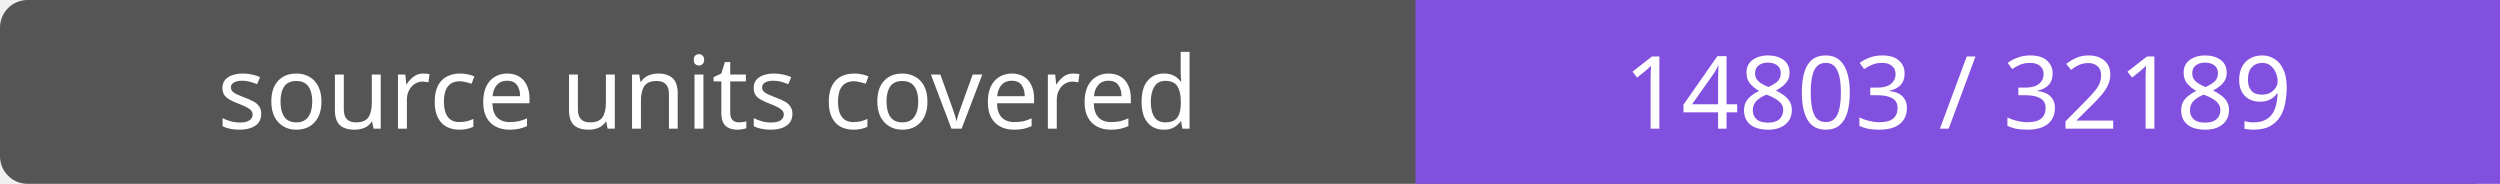
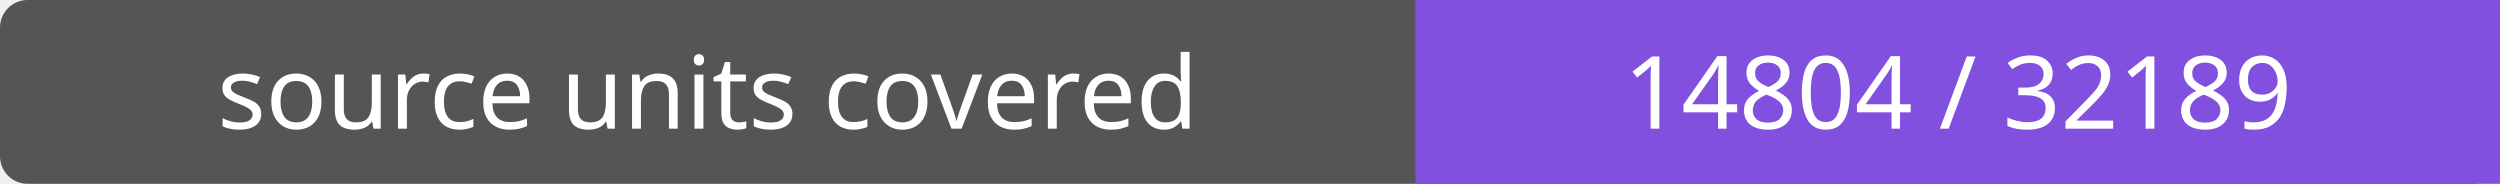
- <svg xmlns="http://www.w3.org/2000/svg" width="272" height="20" role="img" aria-label="source units covered: 14803 / 32189">
+ <svg xmlns="http://www.w3.org/2000/svg" width="272" height="20" role="img" aria-label="source units covered: 14804 / 32189">
  <rect width="272" height="20" rx="3" fill="#555" />
  <path fill="#8250df" d="M154 0h118v20H154z" />
  <g fill="#fff" text-anchor="middle" font-family="Verdana,sans-serif" font-size="11">
    <text x="77.0" y="14">source units covered</text>
-     <text x="213.0" y="14">14803 / 32189</text>
+     <text x="213.0" y="14">14804 / 32189</text>
  </g>
</svg>
